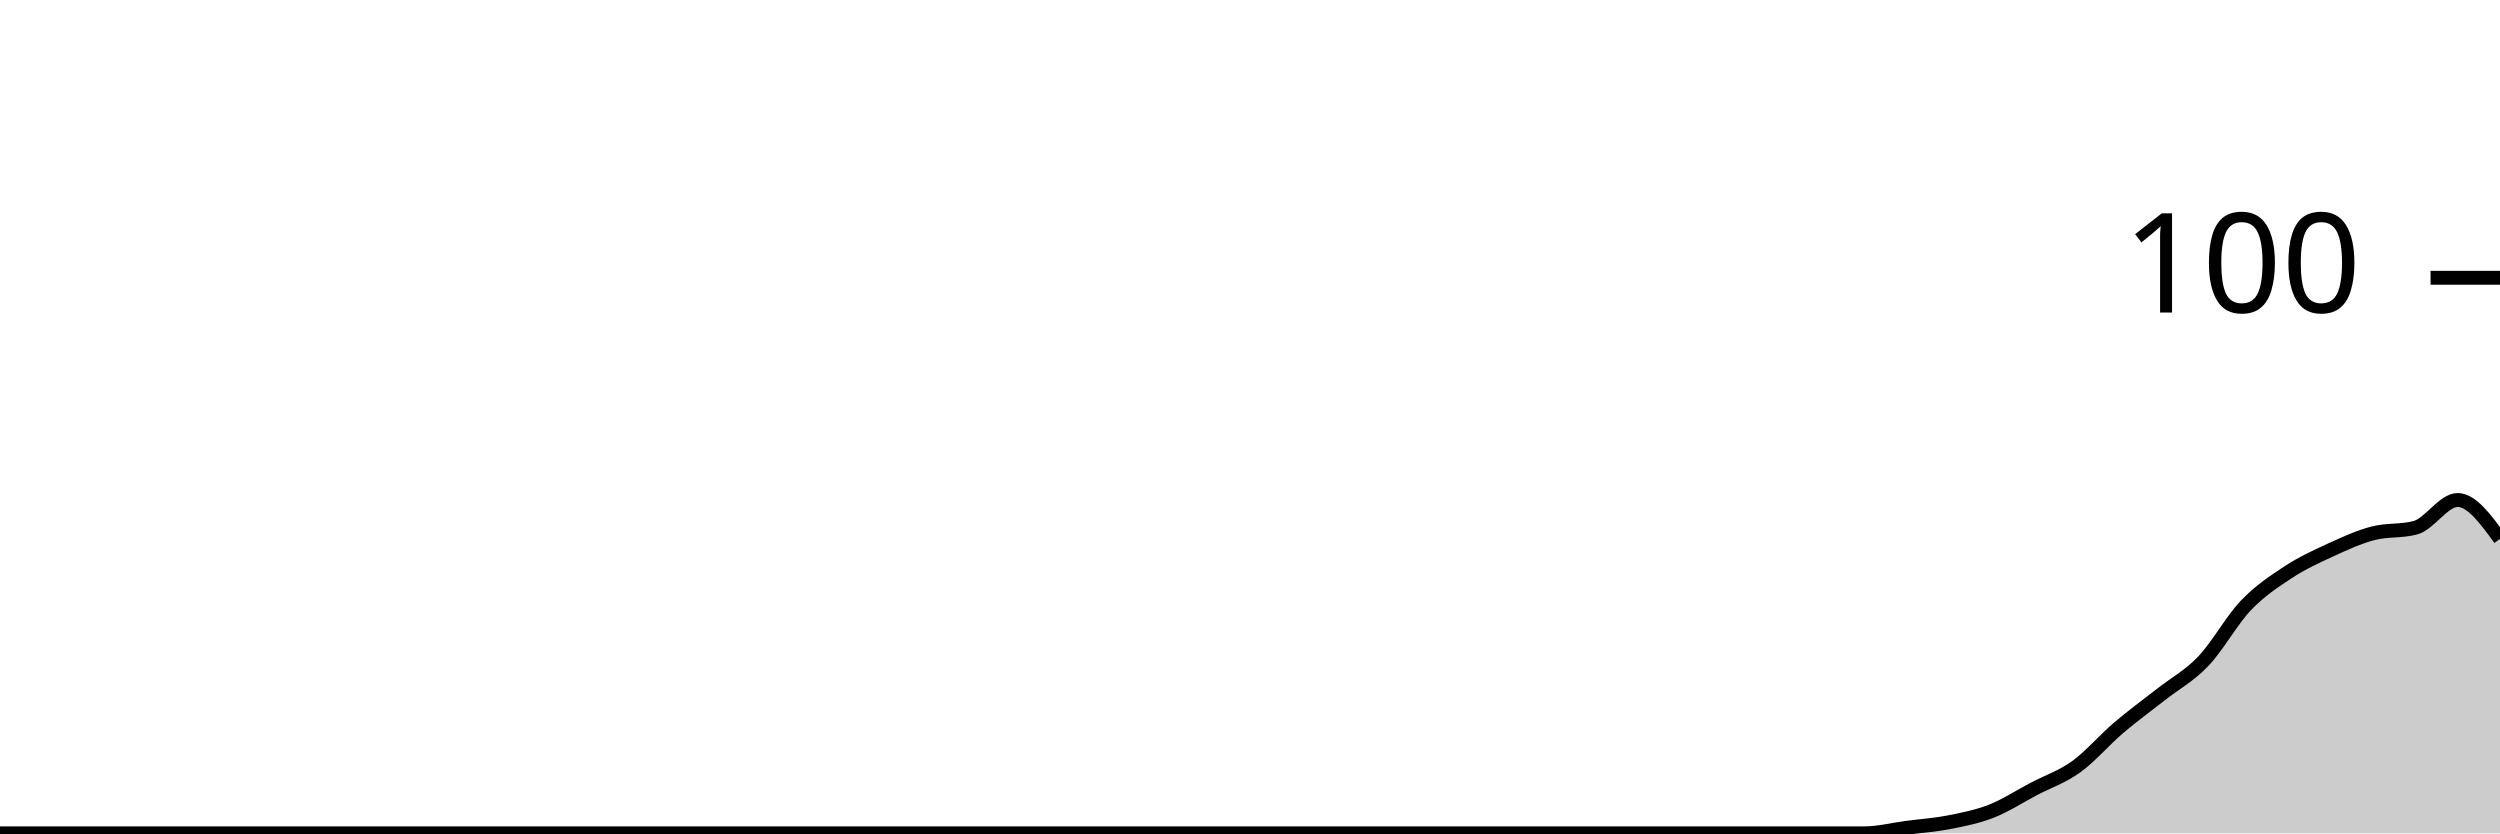
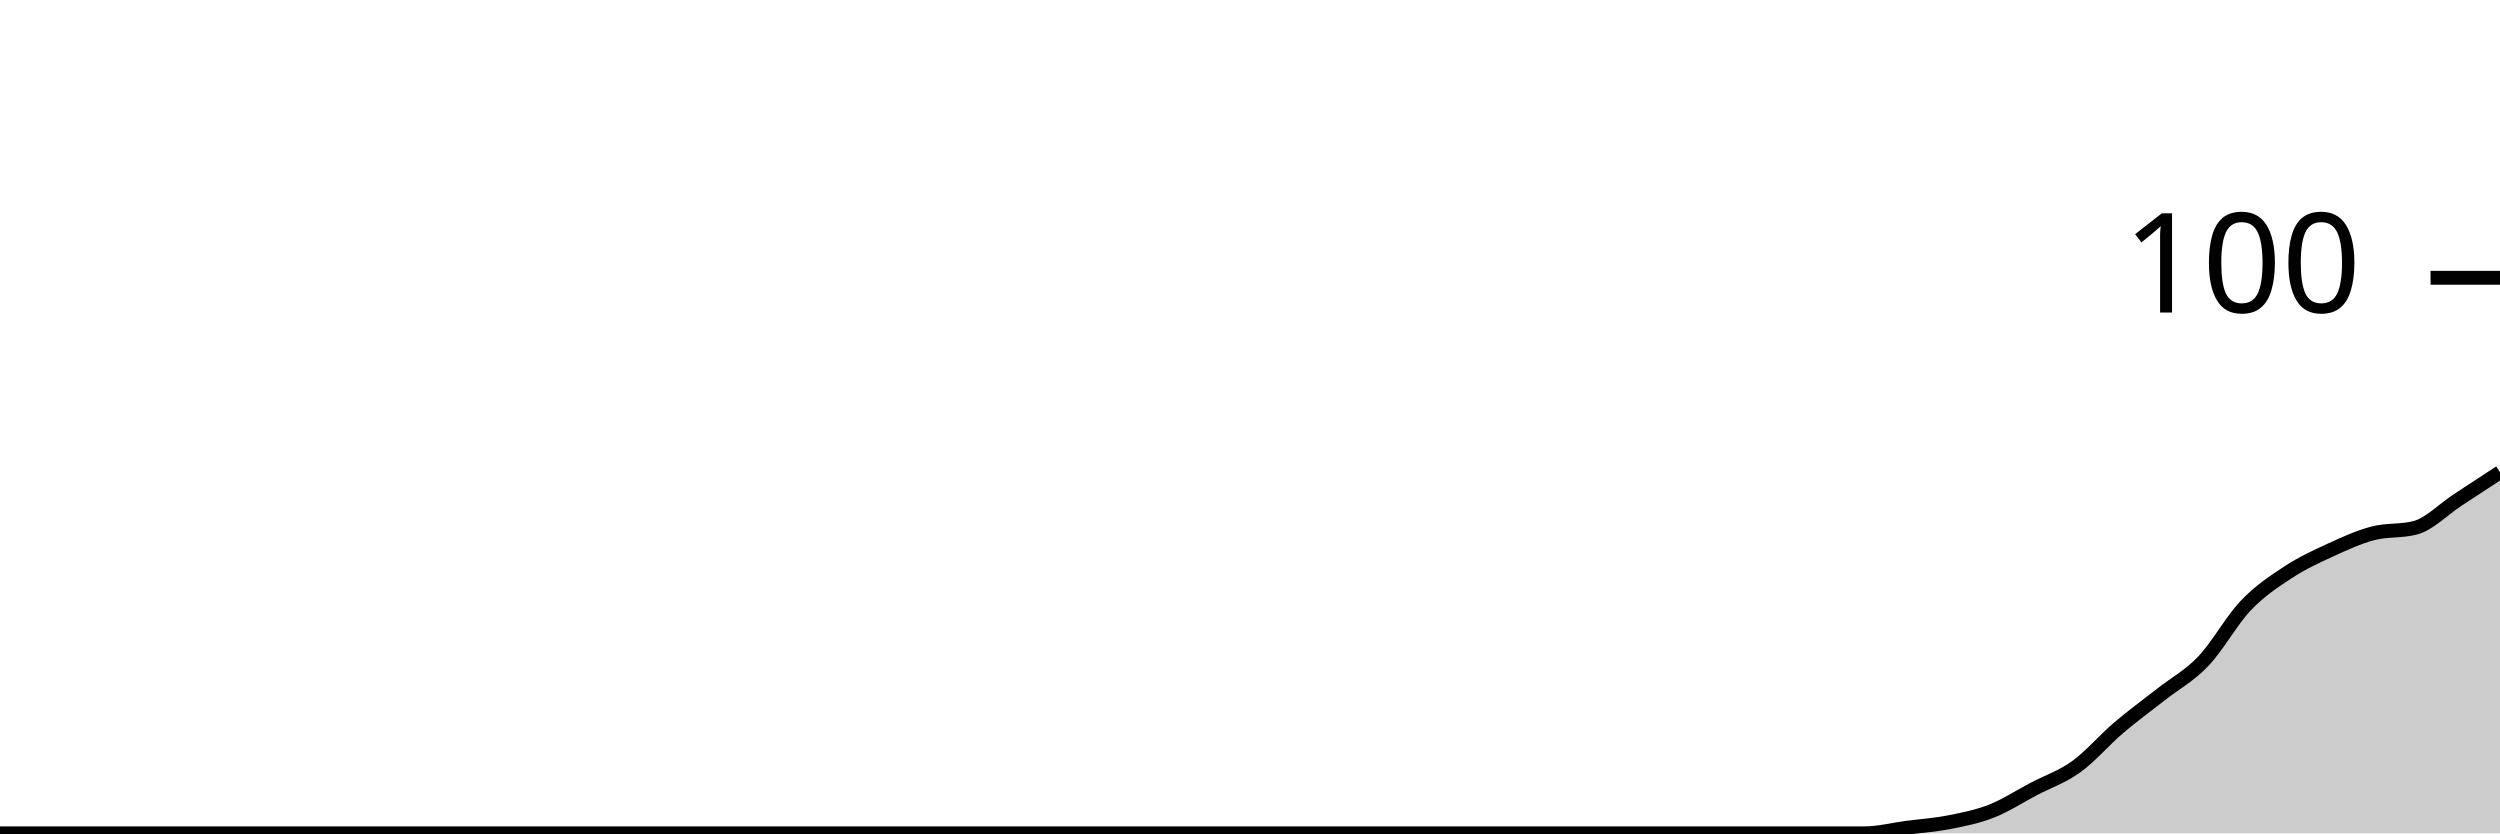
<svg xmlns="http://www.w3.org/2000/svg" viewBox="0 0 180 60">
  <g transform="translate(0,20)">
-     <path class="area" fill="rgba(0, 0, 0, 0.2)" d="M0,40C1.017,40,2.034,40,3.051,40C4.068,40,5.085,40,6.102,40C7.119,40,8.136,40,9.153,40C10.169,40,11.186,40,12.203,40C13.22,40,14.237,40,15.254,40C16.271,40,17.288,40,18.305,40C19.322,40,20.339,40,21.356,40C22.373,40,23.39,40,24.407,40C25.424,40,26.441,40,27.458,40C28.475,40,29.492,40,30.508,40C31.525,40,32.542,40,33.559,40C34.576,40,35.593,40,36.61,40C37.627,40,38.644,40,39.661,40C40.678,40,41.695,40,42.712,40C43.729,40,44.746,40,45.763,40C46.78,40,47.797,40,48.814,40C49.831,40,50.847,40,51.864,40C52.881,40,53.898,40,54.915,40C55.932,40,56.949,40,57.966,40C58.983,40,60,40,61.017,40C62.034,40,63.051,40,64.068,40C65.085,40,66.102,40,67.119,40C68.136,40,69.153,40,70.169,40C71.186,40,72.203,40,73.22,40C74.237,40,75.254,40,76.271,40C77.288,40,78.305,40,79.322,40C80.339,40,81.356,40,82.373,40C83.39,40,84.407,40,85.424,40C86.441,40,87.458,40,88.475,40C89.492,40,90.508,40,91.525,40C92.542,40,93.559,40,94.576,40C95.593,40,96.61,40,97.627,40C98.644,40,99.661,40,100.678,40C101.695,40,102.712,40,103.729,40C104.746,40,105.763,40,106.78,40C107.797,40,108.814,40,109.831,40C110.847,40,111.864,40,112.881,40C113.898,40,114.915,40,115.932,40C116.949,40,117.966,40,118.983,40C120,40,121.017,40,122.034,40C123.051,40,124.068,40,125.085,40C126.102,40,127.119,40,128.136,40C129.153,40,130.169,40,131.186,40C132.203,40,133.22,40,134.237,40C135.254,40,136.271,39.733,137.288,39.6C138.305,39.467,139.322,39.4,140.339,39.2C141.356,39,142.373,38.8,143.39,38.4C144.407,38,145.424,37.333,146.441,36.8C147.458,36.267,148.475,35.933,149.492,35.2C150.508,34.467,151.525,33.267,152.542,32.4C153.559,31.533,154.576,30.8,155.593,30C156.61,29.2,157.627,28.667,158.644,27.6C159.661,26.533,160.678,24.667,161.695,23.6C162.712,22.533,163.729,21.867,164.746,21.2C165.763,20.533,166.78,20.067,167.797,19.6C168.814,19.133,169.831,18.667,170.847,18.4C171.864,18.133,172.881,18.267,173.898,18C174.915,17.733,175.932,16,176.949,16C177.966,16,178.983,17.4,180,18.8L180,40C178.983,40,177.966,40,176.949,40C175.932,40,174.915,40,173.898,40C172.881,40,171.864,40,170.847,40C169.831,40,168.814,40,167.797,40C166.78,40,165.763,40,164.746,40C163.729,40,162.712,40,161.695,40C160.678,40,159.661,40,158.644,40C157.627,40,156.61,40,155.593,40C154.576,40,153.559,40,152.542,40C151.525,40,150.508,40,149.492,40C148.475,40,147.458,40,146.441,40C145.424,40,144.407,40,143.39,40C142.373,40,141.356,40,140.339,40C139.322,40,138.305,40,137.288,40C136.271,40,135.254,40,134.237,40C133.22,40,132.203,40,131.186,40C130.169,40,129.153,40,128.136,40C127.119,40,126.102,40,125.085,40C124.068,40,123.051,40,122.034,40C121.017,40,120,40,118.983,40C117.966,40,116.949,40,115.932,40C114.915,40,113.898,40,112.881,40C111.864,40,110.847,40,109.831,40C108.814,40,107.797,40,106.78,40C105.763,40,104.746,40,103.729,40C102.712,40,101.695,40,100.678,40C99.661,40,98.644,40,97.627,40C96.61,40,95.593,40,94.576,40C93.559,40,92.542,40,91.525,40C90.508,40,89.492,40,88.475,40C87.458,40,86.441,40,85.424,40C84.407,40,83.39,40,82.373,40C81.356,40,80.339,40,79.322,40C78.305,40,77.288,40,76.271,40C75.254,40,74.237,40,73.22,40C72.203,40,71.186,40,70.169,40C69.153,40,68.136,40,67.119,40C66.102,40,65.085,40,64.068,40C63.051,40,62.034,40,61.017,40C60,40,58.983,40,57.966,40C56.949,40,55.932,40,54.915,40C53.898,40,52.881,40,51.864,40C50.847,40,49.831,40,48.814,40C47.797,40,46.78,40,45.763,40C44.746,40,43.729,40,42.712,40C41.695,40,40.678,40,39.661,40C38.644,40,37.627,40,36.61,40C35.593,40,34.576,40,33.559,40C32.542,40,31.525,40,30.508,40C29.492,40,28.475,40,27.458,40C26.441,40,25.424,40,24.407,40C23.39,40,22.373,40,21.356,40C20.339,40,19.322,40,18.305,40C17.288,40,16.271,40,15.254,40C14.237,40,13.22,40,12.203,40C11.186,40,10.169,40,9.153,40C8.136,40,7.119,40,6.102,40C5.085,40,4.068,40,3.051,40C2.034,40,1.017,40,0,40Z" />
-     <path class="line" stroke="black" fill="none" d="M0,40C1.017,40,2.034,40,3.051,40C4.068,40,5.085,40,6.102,40C7.119,40,8.136,40,9.153,40C10.169,40,11.186,40,12.203,40C13.22,40,14.237,40,15.254,40C16.271,40,17.288,40,18.305,40C19.322,40,20.339,40,21.356,40C22.373,40,23.39,40,24.407,40C25.424,40,26.441,40,27.458,40C28.475,40,29.492,40,30.508,40C31.525,40,32.542,40,33.559,40C34.576,40,35.593,40,36.61,40C37.627,40,38.644,40,39.661,40C40.678,40,41.695,40,42.712,40C43.729,40,44.746,40,45.763,40C46.78,40,47.797,40,48.814,40C49.831,40,50.847,40,51.864,40C52.881,40,53.898,40,54.915,40C55.932,40,56.949,40,57.966,40C58.983,40,60,40,61.017,40C62.034,40,63.051,40,64.068,40C65.085,40,66.102,40,67.119,40C68.136,40,69.153,40,70.169,40C71.186,40,72.203,40,73.22,40C74.237,40,75.254,40,76.271,40C77.288,40,78.305,40,79.322,40C80.339,40,81.356,40,82.373,40C83.39,40,84.407,40,85.424,40C86.441,40,87.458,40,88.475,40C89.492,40,90.508,40,91.525,40C92.542,40,93.559,40,94.576,40C95.593,40,96.61,40,97.627,40C98.644,40,99.661,40,100.678,40C101.695,40,102.712,40,103.729,40C104.746,40,105.763,40,106.78,40C107.797,40,108.814,40,109.831,40C110.847,40,111.864,40,112.881,40C113.898,40,114.915,40,115.932,40C116.949,40,117.966,40,118.983,40C120,40,121.017,40,122.034,40C123.051,40,124.068,40,125.085,40C126.102,40,127.119,40,128.136,40C129.153,40,130.169,40,131.186,40C132.203,40,133.22,40,134.237,40C135.254,40,136.271,39.733,137.288,39.6C138.305,39.467,139.322,39.4,140.339,39.2C141.356,39,142.373,38.8,143.39,38.4C144.407,38,145.424,37.333,146.441,36.8C147.458,36.267,148.475,35.933,149.492,35.2C150.508,34.467,151.525,33.267,152.542,32.4C153.559,31.533,154.576,30.8,155.593,30C156.61,29.2,157.627,28.667,158.644,27.6C159.661,26.533,160.678,24.667,161.695,23.6C162.712,22.533,163.729,21.867,164.746,21.2C165.763,20.533,166.78,20.067,167.797,19.6C168.814,19.133,169.831,18.667,170.847,18.4C171.864,18.133,172.881,18.267,173.898,18C174.915,17.733,175.932,16,176.949,16C177.966,16,178.983,17.4,180,18.8" />
+     <path class="area" fill="rgba(0, 0, 0, 0.2)" d="M0,40C1.017,40,2.034,40,3.051,40C4.068,40,5.085,40,6.102,40C7.119,40,8.136,40,9.153,40C10.169,40,11.186,40,12.203,40C13.22,40,14.237,40,15.254,40C16.271,40,17.288,40,18.305,40C19.322,40,20.339,40,21.356,40C22.373,40,23.39,40,24.407,40C25.424,40,26.441,40,27.458,40C28.475,40,29.492,40,30.508,40C31.525,40,32.542,40,33.559,40C34.576,40,35.593,40,36.61,40C37.627,40,38.644,40,39.661,40C40.678,40,41.695,40,42.712,40C43.729,40,44.746,40,45.763,40C46.78,40,47.797,40,48.814,40C49.831,40,50.847,40,51.864,40C52.881,40,53.898,40,54.915,40C55.932,40,56.949,40,57.966,40C58.983,40,60,40,61.017,40C62.034,40,63.051,40,64.068,40C65.085,40,66.102,40,67.119,40C68.136,40,69.153,40,70.169,40C71.186,40,72.203,40,73.22,40C74.237,40,75.254,40,76.271,40C77.288,40,78.305,40,79.322,40C80.339,40,81.356,40,82.373,40C83.39,40,84.407,40,85.424,40C86.441,40,87.458,40,88.475,40C89.492,40,90.508,40,91.525,40C92.542,40,93.559,40,94.576,40C95.593,40,96.61,40,97.627,40C98.644,40,99.661,40,100.678,40C101.695,40,102.712,40,103.729,40C104.746,40,105.763,40,106.78,40C107.797,40,108.814,40,109.831,40C110.847,40,111.864,40,112.881,40C113.898,40,114.915,40,115.932,40C116.949,40,117.966,40,118.983,40C120,40,121.017,40,122.034,40C123.051,40,124.068,40,125.085,40C126.102,40,127.119,40,128.136,40C129.153,40,130.169,40,131.186,40C132.203,40,133.22,40,134.237,40C135.254,40,136.271,39.733,137.288,39.6C138.305,39.467,139.322,39.4,140.339,39.2C141.356,39,142.373,38.8,143.39,38.4C144.407,38,145.424,37.333,146.441,36.8C147.458,36.267,148.475,35.933,149.492,35.2C150.508,34.467,151.525,33.267,152.542,32.4C153.559,31.533,154.576,30.8,155.593,30C156.61,29.2,157.627,28.667,158.644,27.6C159.661,26.533,160.678,24.667,161.695,23.6C162.712,22.533,163.729,21.867,164.746,21.2C165.763,20.533,166.78,20.067,167.797,19.6C168.814,19.133,169.831,18.667,170.847,18.4C171.864,18.133,172.881,18.267,173.898,18C174.915,17.733,175.932,16.667,176.949,16C177.966,15.333,178.983,14.667,180,14L180,40C178.983,40,177.966,40,176.949,40C175.932,40,174.915,40,173.898,40C172.881,40,171.864,40,170.847,40C169.831,40,168.814,40,167.797,40C166.78,40,165.763,40,164.746,40C163.729,40,162.712,40,161.695,40C160.678,40,159.661,40,158.644,40C157.627,40,156.61,40,155.593,40C154.576,40,153.559,40,152.542,40C151.525,40,150.508,40,149.492,40C148.475,40,147.458,40,146.441,40C145.424,40,144.407,40,143.39,40C142.373,40,141.356,40,140.339,40C139.322,40,138.305,40,137.288,40C136.271,40,135.254,40,134.237,40C133.22,40,132.203,40,131.186,40C130.169,40,129.153,40,128.136,40C127.119,40,126.102,40,125.085,40C124.068,40,123.051,40,122.034,40C121.017,40,120,40,118.983,40C117.966,40,116.949,40,115.932,40C114.915,40,113.898,40,112.881,40C111.864,40,110.847,40,109.831,40C108.814,40,107.797,40,106.78,40C105.763,40,104.746,40,103.729,40C102.712,40,101.695,40,100.678,40C99.661,40,98.644,40,97.627,40C96.61,40,95.593,40,94.576,40C93.559,40,92.542,40,91.525,40C90.508,40,89.492,40,88.475,40C87.458,40,86.441,40,85.424,40C84.407,40,83.39,40,82.373,40C81.356,40,80.339,40,79.322,40C78.305,40,77.288,40,76.271,40C75.254,40,74.237,40,73.22,40C72.203,40,71.186,40,70.169,40C69.153,40,68.136,40,67.119,40C66.102,40,65.085,40,64.068,40C63.051,40,62.034,40,61.017,40C60,40,58.983,40,57.966,40C56.949,40,55.932,40,54.915,40C53.898,40,52.881,40,51.864,40C50.847,40,49.831,40,48.814,40C47.797,40,46.78,40,45.763,40C44.746,40,43.729,40,42.712,40C41.695,40,40.678,40,39.661,40C38.644,40,37.627,40,36.61,40C35.593,40,34.576,40,33.559,40C32.542,40,31.525,40,30.508,40C29.492,40,28.475,40,27.458,40C26.441,40,25.424,40,24.407,40C23.39,40,22.373,40,21.356,40C20.339,40,19.322,40,18.305,40C17.288,40,16.271,40,15.254,40C14.237,40,13.22,40,12.203,40C11.186,40,10.169,40,9.153,40C8.136,40,7.119,40,6.102,40C5.085,40,4.068,40,3.051,40C2.034,40,1.017,40,0,40Z" />
+     <path class="line" stroke="black" fill="none" d="M0,40C1.017,40,2.034,40,3.051,40C4.068,40,5.085,40,6.102,40C7.119,40,8.136,40,9.153,40C10.169,40,11.186,40,12.203,40C13.22,40,14.237,40,15.254,40C16.271,40,17.288,40,18.305,40C19.322,40,20.339,40,21.356,40C22.373,40,23.39,40,24.407,40C25.424,40,26.441,40,27.458,40C28.475,40,29.492,40,30.508,40C31.525,40,32.542,40,33.559,40C34.576,40,35.593,40,36.61,40C37.627,40,38.644,40,39.661,40C40.678,40,41.695,40,42.712,40C43.729,40,44.746,40,45.763,40C46.78,40,47.797,40,48.814,40C49.831,40,50.847,40,51.864,40C52.881,40,53.898,40,54.915,40C55.932,40,56.949,40,57.966,40C58.983,40,60,40,61.017,40C62.034,40,63.051,40,64.068,40C65.085,40,66.102,40,67.119,40C68.136,40,69.153,40,70.169,40C71.186,40,72.203,40,73.22,40C74.237,40,75.254,40,76.271,40C77.288,40,78.305,40,79.322,40C80.339,40,81.356,40,82.373,40C83.39,40,84.407,40,85.424,40C86.441,40,87.458,40,88.475,40C89.492,40,90.508,40,91.525,40C92.542,40,93.559,40,94.576,40C95.593,40,96.61,40,97.627,40C98.644,40,99.661,40,100.678,40C101.695,40,102.712,40,103.729,40C104.746,40,105.763,40,106.78,40C107.797,40,108.814,40,109.831,40C110.847,40,111.864,40,112.881,40C113.898,40,114.915,40,115.932,40C116.949,40,117.966,40,118.983,40C120,40,121.017,40,122.034,40C123.051,40,124.068,40,125.085,40C126.102,40,127.119,40,128.136,40C129.153,40,130.169,40,131.186,40C132.203,40,133.22,40,134.237,40C135.254,40,136.271,39.733,137.288,39.6C138.305,39.467,139.322,39.4,140.339,39.2C141.356,39,142.373,38.8,143.39,38.4C144.407,38,145.424,37.333,146.441,36.8C147.458,36.267,148.475,35.933,149.492,35.2C150.508,34.467,151.525,33.267,152.542,32.4C153.559,31.533,154.576,30.8,155.593,30C156.61,29.2,157.627,28.667,158.644,27.6C159.661,26.533,160.678,24.667,161.695,23.6C162.712,22.533,163.729,21.867,164.746,21.2C165.763,20.533,166.78,20.067,167.797,19.6C168.814,19.133,169.831,18.667,170.847,18.4C171.864,18.133,172.881,18.267,173.898,18C174.915,17.733,175.932,16.667,176.949,16C177.966,15.333,178.983,14.667,180,14" />
    <path class="axis-ceiling" stroke-width="1" stroke="black" fill="none" d="M175,0L180,0" />
    <text class="axis-ceiling-label" font-family="sans-serif" text-anchor="end" font-size="10px" x="170" y="2.5">100</text>
  </g>
</svg>
